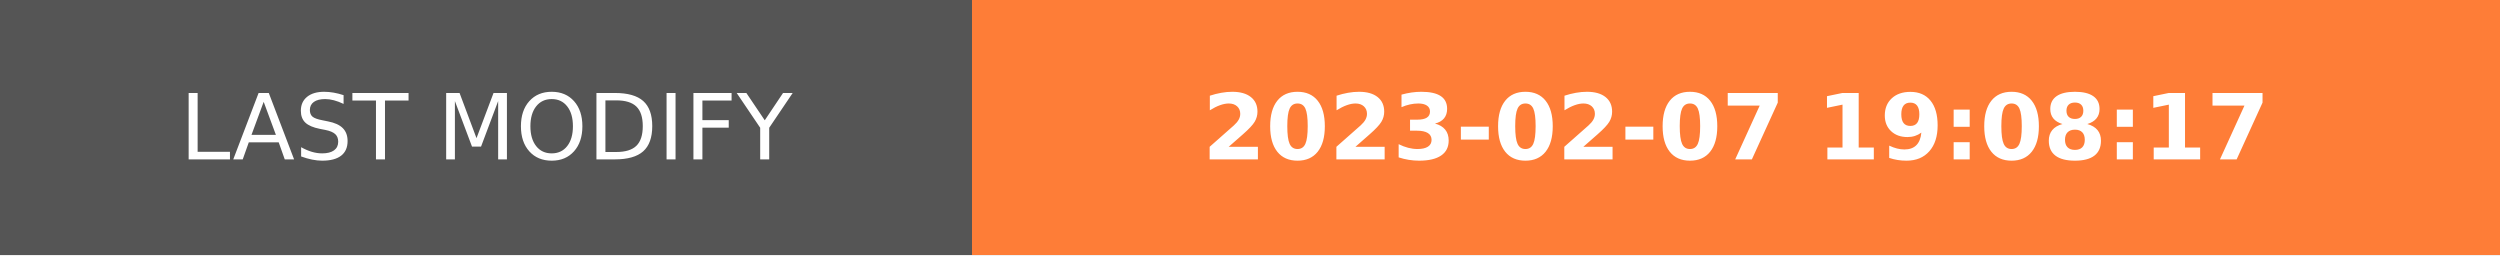
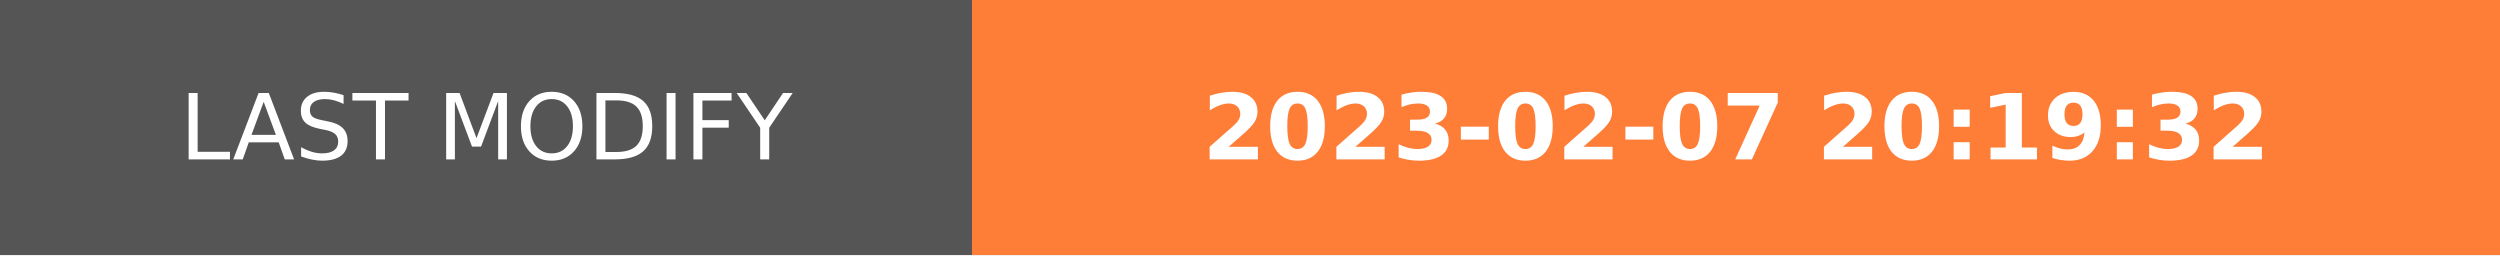
- <svg xmlns="http://www.w3.org/2000/svg" width="274.5" height="28" role="img" aria-label="LAST MODIFY: 2023-02-07 19:08:17">
+ <svg xmlns="http://www.w3.org/2000/svg" width="274.5" height="28" role="img" aria-label="LAST MODIFY: 2023-02-07 20:19:32">
  <g shape-rendering="crispEdges">
    <rect width="106.75" height="28" fill="#555" />
    <rect x="106.75" width="167.75" height="28" fill="#fe7d37" />
  </g>
  <g fill="#fff" text-anchor="middle" font-family="Verdana,Geneva,DejaVu Sans,sans-serif" text-rendering="geometricPrecision" font-size="100">
    <text transform="scale(.1)" x="533.75" y="175" textLength="827.5" fill="#fff">LAST MODIFY</text>
-     <text transform="scale(.1)" x="1906.25" y="175" textLength="1437.5" fill="#fff" font-weight="bold">2023-02-07 19:08:17</text>
+     <text transform="scale(.1)" x="1906.25" y="175" textLength="1437.5" fill="#fff" font-weight="bold">2023-02-07 20:19:32</text>
  </g>
</svg>
